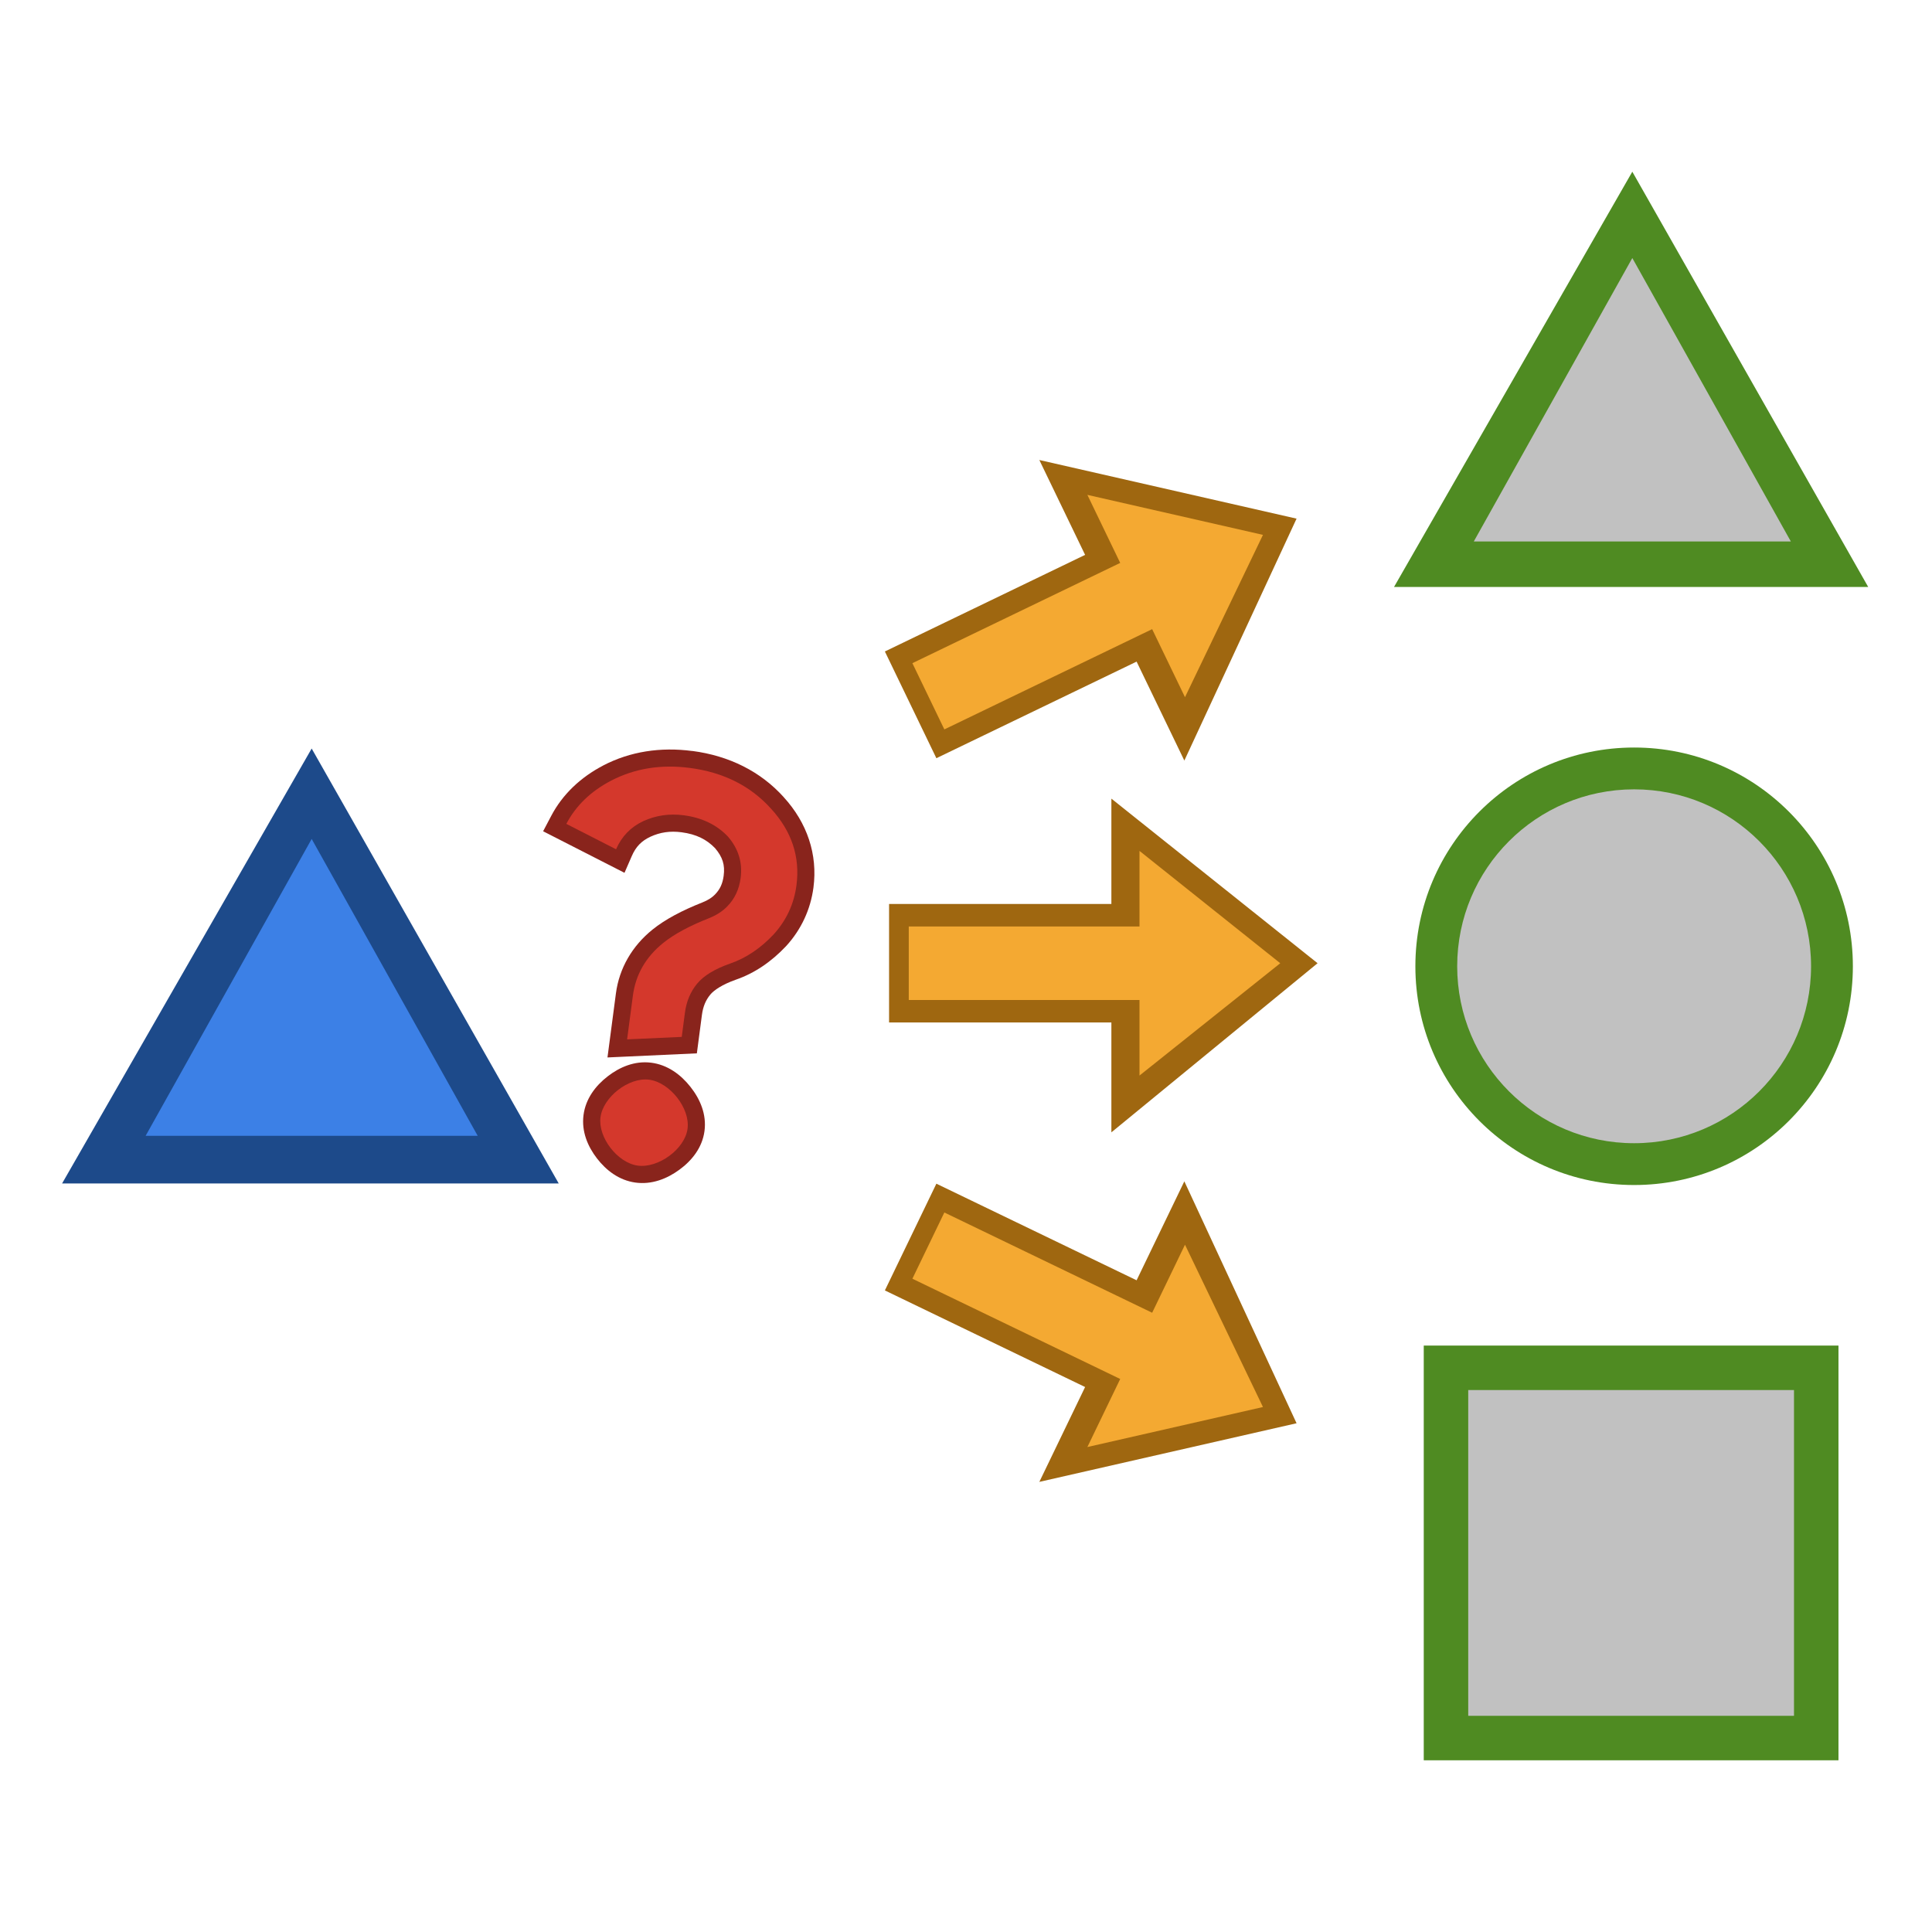
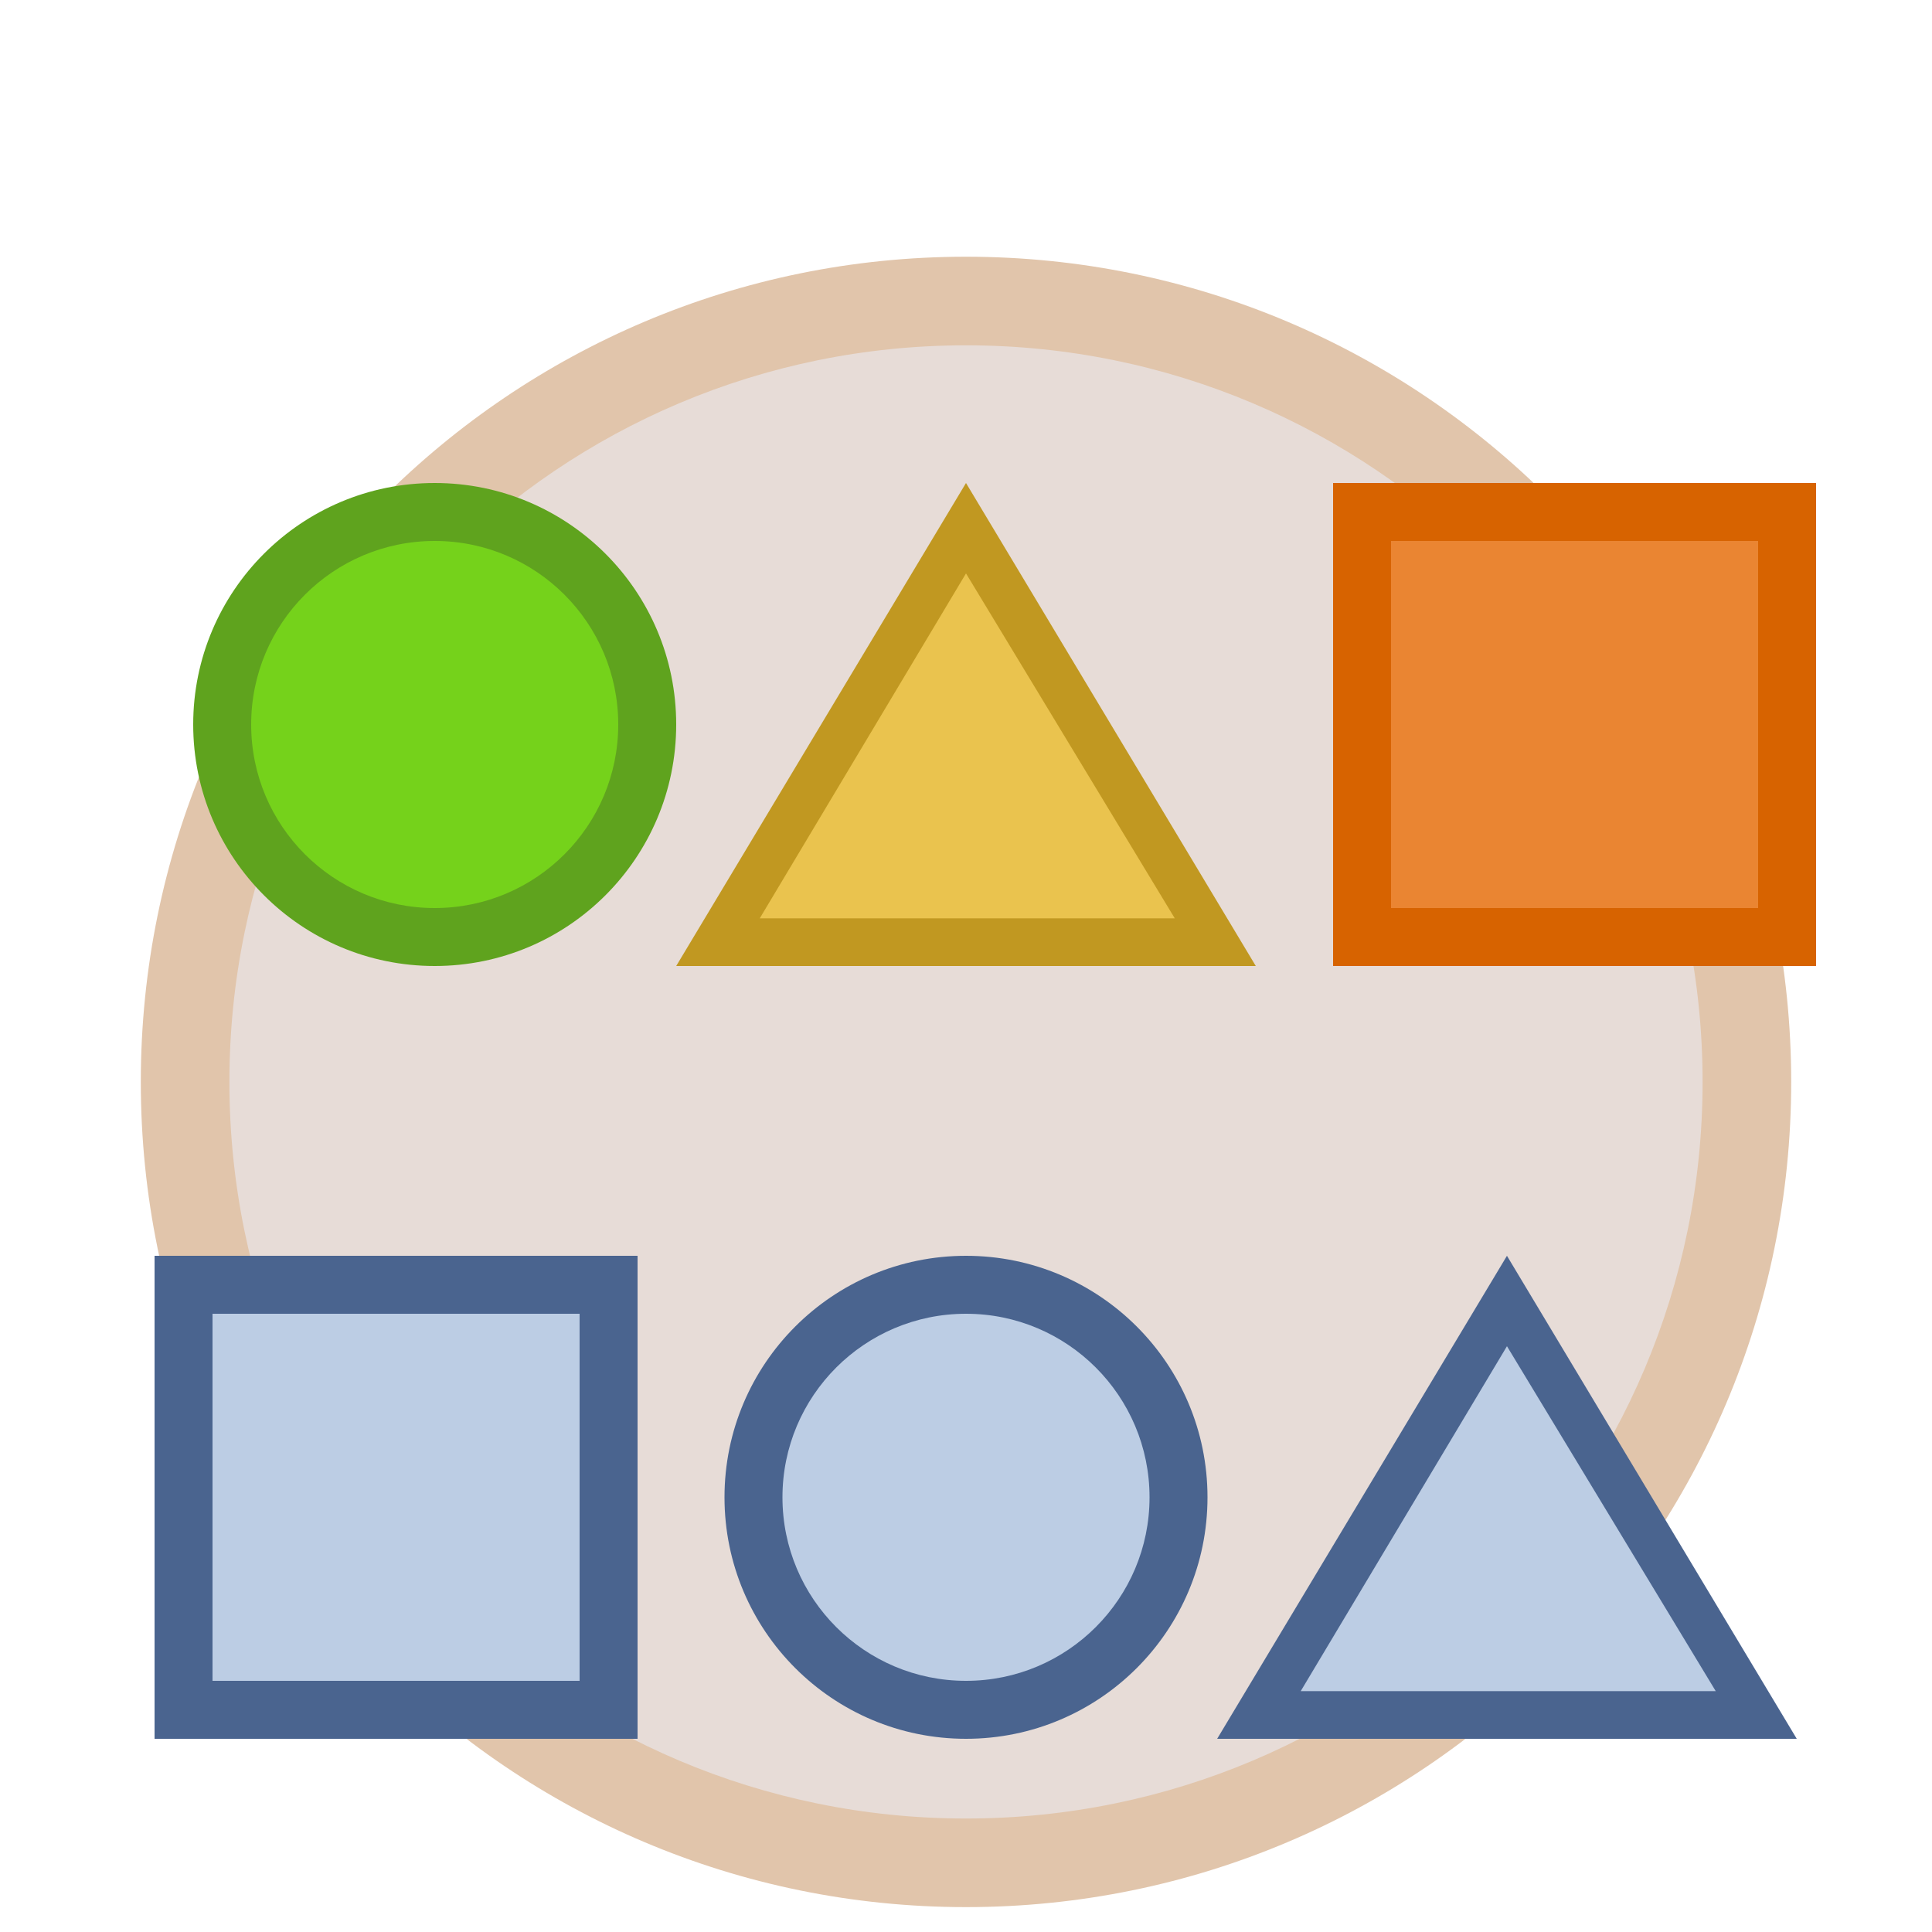
<svg xmlns="http://www.w3.org/2000/svg" width="100" height="100" id="svg2" version="1.0">
  <defs id="defs4" />
  <g id="layer1">
-     <g id="g4171" transform="matrix(0.6937859,0,0,0.6937859,30.06452,17.27597)">
-       <path id="rect3353-8" d="m -20.082,30.944 18.431,32.446 -37.05,0 z" style="opacity:1;fill:#1d4a8a;fill-opacity:1;stroke:none;stroke-width:1.3;stroke-miterlimit:4;stroke-dasharray:none;stroke-opacity:1" />
-       <path id="rect3353" d="m -20.082,37.689 12.387,22.147 -24.774,0 z" style="opacity:1;fill:#3c80e6;fill-opacity:1;stroke:none;stroke-width:1.3;stroke-miterlimit:4;stroke-dasharray:none;stroke-opacity:1" />
+     <circle r="42.712" cy="56" cx="50" id="path4215-6" style="color:#000000;display:inline;overflow:visible;visibility:visible;opacity:1;fill:#e1c5ab;fill-opacity:1;fill-rule:nonzero;stroke:none;stroke-width:0.5;stroke-linecap:round;stroke-linejoin:round;stroke-miterlimit:4;stroke-dasharray:none;stroke-dashoffset:0;stroke-opacity:1;marker:none;enable-background:accumulate" />
+     <circle r="38.126" cy="56" cx="50" id="path4215" style="color:#000000;display:inline;overflow:visible;visibility:visible;opacity:1;fill:#e7dcd7;fill-opacity:1;fill-rule:nonzero;stroke:none;stroke-width:0.5;stroke-linecap:round;stroke-linejoin:round;stroke-miterlimit:4;stroke-dasharray:none;stroke-dashoffset:0;stroke-opacity:1;marker:none;enable-background:accumulate" />
+     <g id="g957" transform="translate(-15,107)">
+       <rect y="-42" x="23" height="25" width="25" id="rect4193-9" style="opacity:1;fill:#4a648f;fill-opacity:1;stroke:none;stroke-width:1.062;stroke-miterlimit:4;stroke-dasharray:none;stroke-opacity:1" />
+       <rect y="-39" x="26" height="19" width="19" id="rect4193" style="opacity:1;fill:#bccde4;fill-opacity:1;stroke:none;stroke-width:1.062;stroke-miterlimit:4;stroke-dasharray:none;stroke-opacity:1" />
    </g>
-     <g id="g4210" transform="matrix(0.8169328,0,0,0.8169328,8.684236,28.73776)">
-       <rect y="50.076" x="79.577" height="26.276" width="26.276" id="rect4193-9" style="opacity:1;fill:#4f8b22;fill-opacity:1;stroke:none;stroke-width:1.3;stroke-miterlimit:4;stroke-dasharray:none;stroke-opacity:1" />
-       <rect y="52.894" x="82.395" height="20.64" width="20.64" id="rect4193" style="opacity:1;fill:#c1c1c1;fill-opacity:1;stroke:none;stroke-width:1.3;stroke-miterlimit:4;stroke-dasharray:none;stroke-opacity:1" />
+     <ellipse ry="12.5" rx="12.5" cy="77.5" cx="50" id="path863" style="fill:#4a648f;fill-opacity:1;stroke:none;stroke-width:1" />
+     <ellipse ry="9.5" rx="9.5" cy="77.5" cx="50" id="path863-5" style="fill:#bccde4;fill-opacity:1;stroke:none;stroke-width:1" />
+     <g id="g961" transform="translate(63,-10)">
+       <path id="rect3353-8-6" d="m 15,75 15,25 H 0 Z" style="opacity:1;fill:#4a648f;fill-opacity:1;stroke:none;stroke-width:0.902;stroke-miterlimit:4;stroke-dasharray:none;stroke-opacity:1" />
+       <path id="rect3353-7" d="m 15,79.68 10.807,17.854 -21.483,10e-7 z" style="opacity:1;fill:#bccde4;fill-opacity:1;stroke:none;stroke-width:0.902;stroke-miterlimit:4;stroke-dasharray:none;stroke-opacity:1" />
    </g>
-     <g id="g4255" transform="matrix(0.7826834,0,0,0.7826834,21.40769,37.02872)">
-       <circle style="opacity:1;fill:#4f8b22;fill-opacity:1;stroke:none;stroke-width:1.3;stroke-miterlimit:4;stroke-dasharray:none;stroke-opacity:1" id="path4235" cx="80.715" cy="16.591" r="14.466" />
-       <circle style="opacity:1;fill:#c1c1c1;fill-opacity:1;stroke:none;stroke-width:1.3;stroke-miterlimit:4;stroke-dasharray:none;stroke-opacity:1" id="path4235-0" cx="80.715" cy="16.591" r="11.701" />
+     <g id="g957-5" transform="translate(46,67)">
+       <rect y="-42" x="23" height="25" width="25" id="rect4193-9-6" style="opacity:1;fill:#d76300;fill-opacity:1;stroke:none;stroke-width:1.062;stroke-miterlimit:4;stroke-dasharray:none;stroke-opacity:1" />
+       <rect y="-39" x="26" height="19" width="19" id="rect4193-2" style="opacity:1;fill:#ea8532;fill-opacity:1;stroke:none;stroke-width:1.062;stroke-miterlimit:4;stroke-dasharray:none;stroke-opacity:1" />
    </g>
-     <g id="g4171-8" transform="matrix(0.6624277,0,0,0.6624277,97.79141,-11.61047)">
-       <path id="rect3353-8-2" d="m -20.082,30.944 18.431,32.446 -37.05,0 z" style="opacity:1;fill:#4f8b22;fill-opacity:1;stroke:none;stroke-width:1.3;stroke-miterlimit:4;stroke-dasharray:none;stroke-opacity:1" />
-       <path id="rect3353-3" d="m -20.082,37.689 12.387,22.147 -24.774,0 z" style="opacity:1;fill:#c1c1c1;fill-opacity:1;stroke:none;stroke-width:1.3;stroke-miterlimit:4;stroke-dasharray:none;stroke-opacity:1" />
-     </g>
-     <g id="g4174" transform="matrix(0.9299917,0,0,0.9299917,27.78004,-29.68977)">
-       <path id="path4305" d="m 31.984,76.374 0,5.862 -12.373,0 0,6.596 12.373,0 0,6.115 11.476,-9.413 z" style="color:#000000;font-style:normal;font-variant:normal;font-weight:normal;font-stretch:normal;font-size:medium;line-height:normal;font-family:sans-serif;text-indent:0;text-align:start;text-decoration:none;text-decoration-line:none;text-decoration-style:solid;text-decoration-color:#000000;letter-spacing:normal;word-spacing:normal;text-transform:none;direction:ltr;block-progression:tb;writing-mode:lr-tb;baseline-shift:baseline;text-anchor:start;white-space:normal;clip-rule:nonzero;display:inline;overflow:visible;visibility:visible;opacity:1;isolation:auto;mix-blend-mode:normal;color-interpolation:sRGB;color-interpolation-filters:linearRGB;solid-color:#000000;solid-opacity:1;fill:#9f6710;fill-opacity:1;fill-rule:nonzero;stroke:none;stroke-width:2.4;stroke-linecap:butt;stroke-linejoin:miter;stroke-miterlimit:4;stroke-dasharray:none;stroke-dashoffset:0;stroke-opacity:1;color-rendering:auto;image-rendering:auto;shape-rendering:auto;text-rendering:auto;enable-background:accumulate" />
-       <path id="rect4259" d="m 33.549,79.283 0,4.205 -12.842,0 0,4.093 12.842,0 0,4.205 7.834,-6.251 z" style="opacity:1;fill:#f4a932;fill-opacity:1;stroke:none;stroke-width:1.3;stroke-miterlimit:4;stroke-dasharray:none;stroke-opacity:1" />
-     </g>
-     <g id="g4174-3" transform="matrix(0.8376035,-0.40411,0.40411,0.8376035,-3.857447,-27.23616)">
-       <path id="path4305-4" d="m 31.984,76.374 0,5.862 -12.373,0 0,6.596 12.373,0 0,6.115 11.476,-9.413 z" style="color:#000000;font-style:normal;font-variant:normal;font-weight:normal;font-stretch:normal;font-size:medium;line-height:normal;font-family:sans-serif;text-indent:0;text-align:start;text-decoration:none;text-decoration-line:none;text-decoration-style:solid;text-decoration-color:#000000;letter-spacing:normal;word-spacing:normal;text-transform:none;direction:ltr;block-progression:tb;writing-mode:lr-tb;baseline-shift:baseline;text-anchor:start;white-space:normal;clip-rule:nonzero;display:inline;overflow:visible;visibility:visible;opacity:1;isolation:auto;mix-blend-mode:normal;color-interpolation:sRGB;color-interpolation-filters:linearRGB;solid-color:#000000;solid-opacity:1;fill:#9f6710;fill-opacity:1;fill-rule:nonzero;stroke:none;stroke-width:2.4;stroke-linecap:butt;stroke-linejoin:miter;stroke-miterlimit:4;stroke-dasharray:none;stroke-dashoffset:0;stroke-opacity:1;color-rendering:auto;image-rendering:auto;shape-rendering:auto;text-rendering:auto;enable-background:accumulate" />
-       <path id="rect4259-0" d="m 33.549,79.283 0,4.205 -12.842,0 0,4.093 12.842,0 0,4.205 7.834,-6.251 z" style="opacity:1;fill:#f4a932;fill-opacity:1;stroke:none;stroke-width:1.3;stroke-miterlimit:4;stroke-dasharray:none;stroke-opacity:1" />
-     </g>
-     <g id="g4174-3-3" transform="matrix(0.8376035,0.40411,0.40411,-0.8376035,-3.857447,127.7483)">
-       <path id="path4305-4-4" d="m 31.984,76.374 0,5.862 -12.373,0 0,6.596 12.373,0 0,6.115 11.476,-9.413 z" style="color:#000000;font-style:normal;font-variant:normal;font-weight:normal;font-stretch:normal;font-size:medium;line-height:normal;font-family:sans-serif;text-indent:0;text-align:start;text-decoration:none;text-decoration-line:none;text-decoration-style:solid;text-decoration-color:#000000;letter-spacing:normal;word-spacing:normal;text-transform:none;direction:ltr;block-progression:tb;writing-mode:lr-tb;baseline-shift:baseline;text-anchor:start;white-space:normal;clip-rule:nonzero;display:inline;overflow:visible;visibility:visible;opacity:1;isolation:auto;mix-blend-mode:normal;color-interpolation:sRGB;color-interpolation-filters:linearRGB;solid-color:#000000;solid-opacity:1;fill:#9f6710;fill-opacity:1;fill-rule:nonzero;stroke:none;stroke-width:2.4;stroke-linecap:butt;stroke-linejoin:miter;stroke-miterlimit:4;stroke-dasharray:none;stroke-dashoffset:0;stroke-opacity:1;color-rendering:auto;image-rendering:auto;shape-rendering:auto;text-rendering:auto;enable-background:accumulate" />
-       <path id="rect4259-0-9" d="m 33.549,79.283 0,4.205 -12.842,0 0,4.093 12.842,0 0,4.205 7.834,-6.251 z" style="opacity:1;fill:#f4a932;fill-opacity:1;stroke:none;stroke-width:1.3;stroke-miterlimit:4;stroke-dasharray:none;stroke-opacity:1" />
-     </g>
-     <g id="g4304" transform="matrix(0.9914312,0.1306299,-0.1306299,0.9914312,5.711827,-4.092003)">
-       <path d="m 35.467,54.934 c -0.859,0.007 -1.585,0.439 -2.139,1 -0.554,0.561 -0.976,1.291 -0.973,2.15 0.003,0.855 0.429,1.577 0.984,2.129 0.555,0.552 1.277,0.971 2.127,0.979 0.859,0.007 1.598,-0.403 2.174,-0.953 0.576,-0.55 1.028,-1.279 1.031,-2.154 0.003,-0.879 -0.443,-1.617 -1.018,-2.176 -0.575,-0.559 -1.319,-0.982 -2.188,-0.975 z m 0.008,-16.273 c -1.664,0 -3.185,0.446 -4.467,1.34 l 0,0.002 c -1.095,0.767 -1.9,1.765 -2.334,2.943 l -0.311,0.842 4.457,1.582 0.26,-0.906 c 0.147,-0.513 0.393,-0.843 0.826,-1.121 0.473,-0.297 0.972,-0.439 1.568,-0.439 0.776,0 1.339,0.201 1.826,0.588 0.449,0.407 0.629,0.79 0.629,1.359 0,0.427 -0.103,0.73 -0.316,1.016 l 0,0.002 -0.002,0.002 c -0.125,0.169 -0.31,0.334 -0.59,0.49 -0.999,0.556 -1.792,1.118 -2.379,1.732 -0.935,0.981 -1.447,2.209 -1.447,3.525 l 0,3.342 1.041,-0.186 3.518,-0.629 0,-2.004 c 0,-0.448 0.099,-0.791 0.293,-1.102 0.156,-0.25 0.543,-0.598 1.211,-0.938 0.912,-0.456 1.699,-1.158 2.35,-2.061 l 0.006,-0.008 0.004,-0.006 c 0.655,-0.943 0.998,-2.033 0.998,-3.178 0,-1.727 -0.761,-3.279 -2.137,-4.436 -2.51e-4,-2.14e-4 2.5e-4,-0.002 0,-0.002 -1.364,-1.164 -3.081,-1.752 -5.004,-1.752 z" style="color:#000000;font-style:normal;font-variant:normal;font-weight:normal;font-stretch:normal;font-size:medium;line-height:125%;font-family:Kabel;-inkscape-font-specification:Kabel;text-indent:0;text-align:start;text-decoration:none;text-decoration-line:none;text-decoration-style:solid;text-decoration-color:#000000;letter-spacing:0px;word-spacing:0px;text-transform:none;direction:ltr;block-progression:tb;writing-mode:lr-tb;baseline-shift:baseline;text-anchor:start;white-space:normal;clip-rule:nonzero;display:inline;overflow:visible;visibility:visible;opacity:1;isolation:auto;mix-blend-mode:normal;color-interpolation:sRGB;color-interpolation-filters:linearRGB;solid-color:#000000;solid-opacity:1;fill:#89241c;fill-opacity:1;fill-rule:nonzero;stroke:none;stroke-width:1.772;stroke-linecap:butt;stroke-linejoin:miter;stroke-miterlimit:4;stroke-dasharray:none;stroke-dashoffset:0;stroke-opacity:1;color-rendering:auto;image-rendering:auto;shape-rendering:auto;text-rendering:auto;enable-background:accumulate" id="path4296" />
-       <path d="m 33.241,58.081 c 0.004,1.051 1.182,2.216 2.233,2.225 1.07,0.009 2.308,-1.156 2.312,-2.225 0.004,-1.078 -1.234,-2.27 -2.312,-2.261 -1.059,0.009 -2.237,1.201 -2.233,2.261 z m 0.839,-4.181 2.787,-0.497 0,-1.262 c 0,-0.591 0.143,-1.115 0.428,-1.571 0.285,-0.457 0.808,-0.877 1.568,-1.262 0.771,-0.385 1.446,-0.98 2.027,-1.786 0.559,-0.806 0.839,-1.696 0.839,-2.672 0,-1.486 -0.607,-2.739 -1.821,-3.76 -1.203,-1.029 -2.681,-1.544 -4.434,-1.544 -1.51,0 -2.829,0.394 -3.959,1.182 -0.971,0.68 -1.642,1.522 -2.011,2.524 l 2.724,0.967 c 0.201,-0.698 0.602,-1.24 1.203,-1.625 0.612,-0.385 1.293,-0.577 2.043,-0.577 0.95,0 1.752,0.264 2.407,0.792 0.623,0.555 0.934,1.235 0.934,2.041 0,0.591 -0.164,1.106 -0.491,1.544 -0.211,0.286 -0.501,0.533 -0.871,0.739 -0.95,0.528 -1.673,1.052 -2.169,1.571 -0.802,0.841 -1.203,1.813 -1.203,2.914 z" id="path4271" style="font-style:normal;font-variant:normal;font-weight:normal;font-stretch:normal;font-size:medium;line-height:125%;font-family:Kabel;-inkscape-font-specification:Kabel;letter-spacing:0px;word-spacing:0px;fill:#d4382c;fill-opacity:1;stroke:none;stroke-width:1px;stroke-linecap:butt;stroke-linejoin:miter;stroke-opacity:1" />
+     <ellipse ry="12.5" rx="12.5" cy="37.5" cx="22.5" id="path863-9" style="fill:#5fa31e;fill-opacity:1;stroke:none;stroke-width:1" />
+     <ellipse ry="9.5" rx="9.5" cy="37.5" cx="22.5" id="path863-5-1" style="fill:#75d21b;fill-opacity:1;stroke:none;stroke-width:1" />
+     <g id="g961-2" transform="translate(35,-50)">
+       <path id="rect3353-8-6-7" d="m 15,75 15,25 H 0 Z" style="opacity:1;fill:#c19821;fill-opacity:1;stroke:none;stroke-width:0.902;stroke-miterlimit:4;stroke-dasharray:none;stroke-opacity:1" />
+       <path id="rect3353-7-0" d="m 15,79.68 10.807,17.854 -21.483,10e-7 z" style="opacity:1;fill:#eac34e;fill-opacity:1;stroke:none;stroke-width:0.902;stroke-miterlimit:4;stroke-dasharray:none;stroke-opacity:1" />
    </g>
  </g>
</svg>
